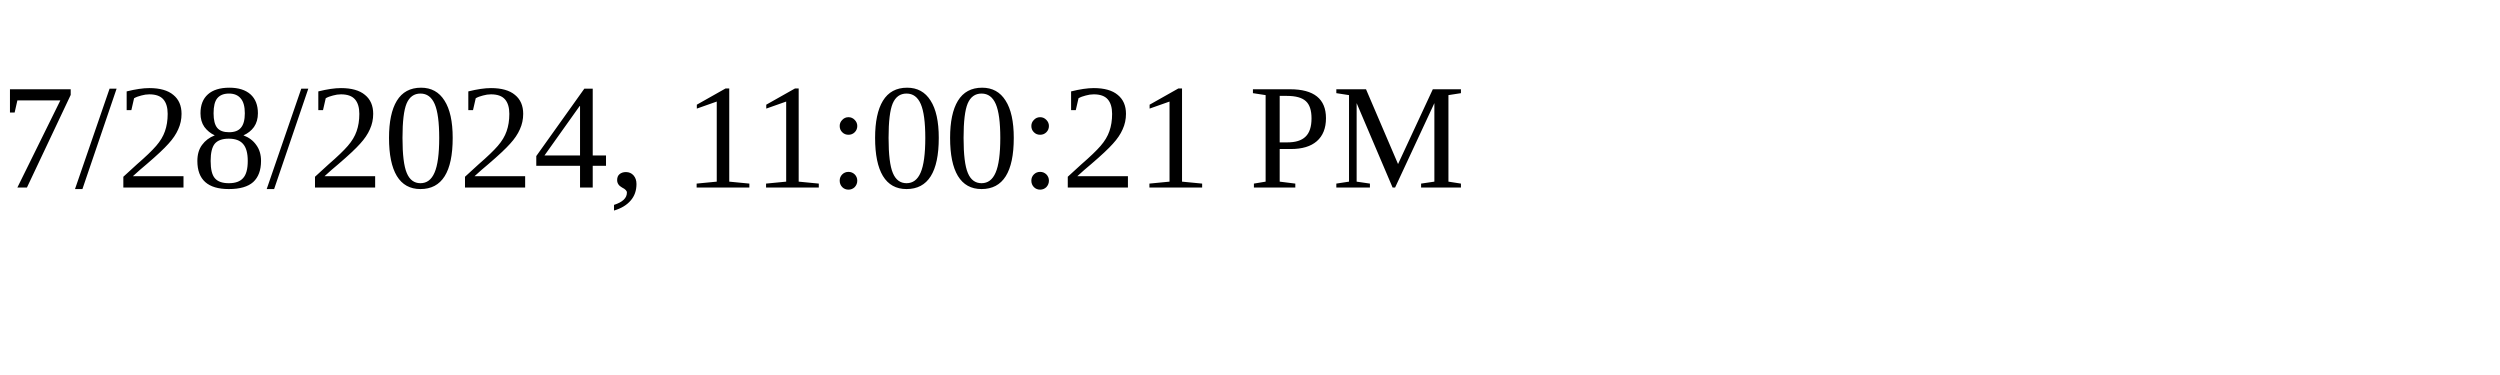
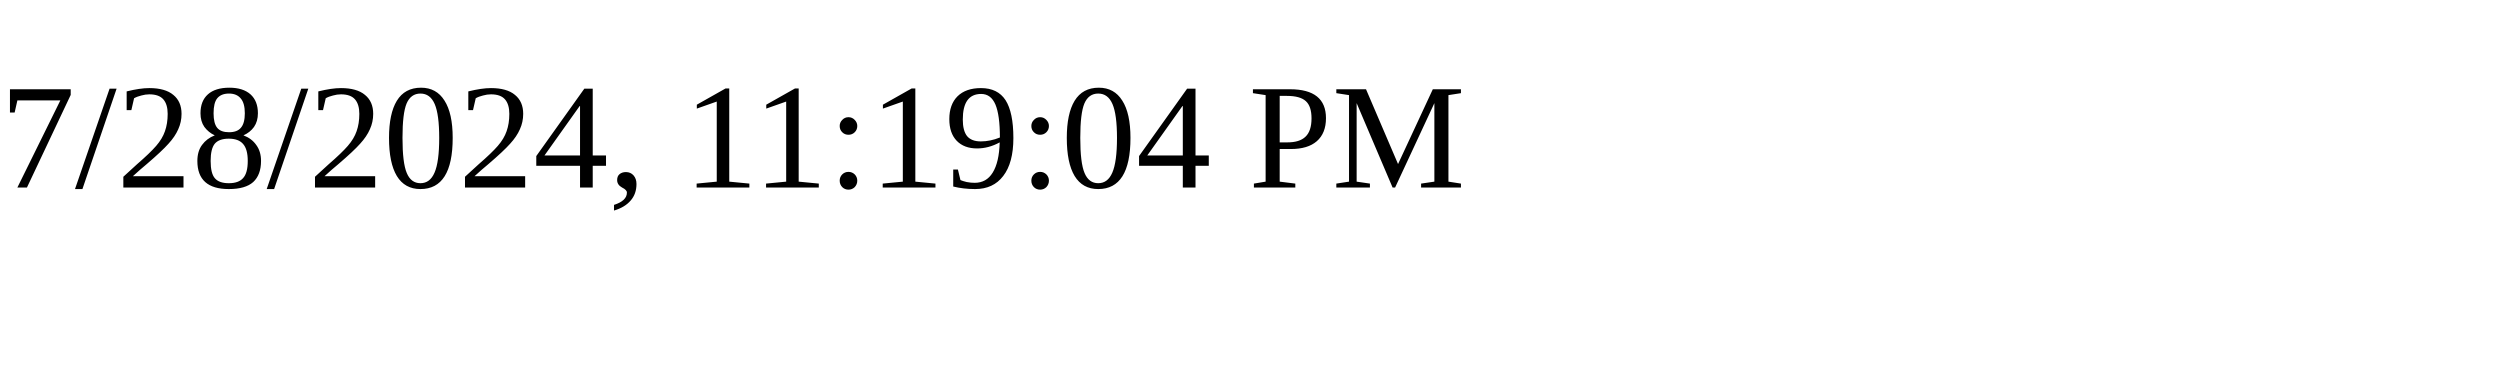
<svg xmlns="http://www.w3.org/2000/svg" height="30" width="200">
-   <text x="0" y="15">7/28/2024, 11:00:21 PM</text>
+   <text x="0" y="15">7/28/2024, 11:19:04 PM</text>
</svg>
